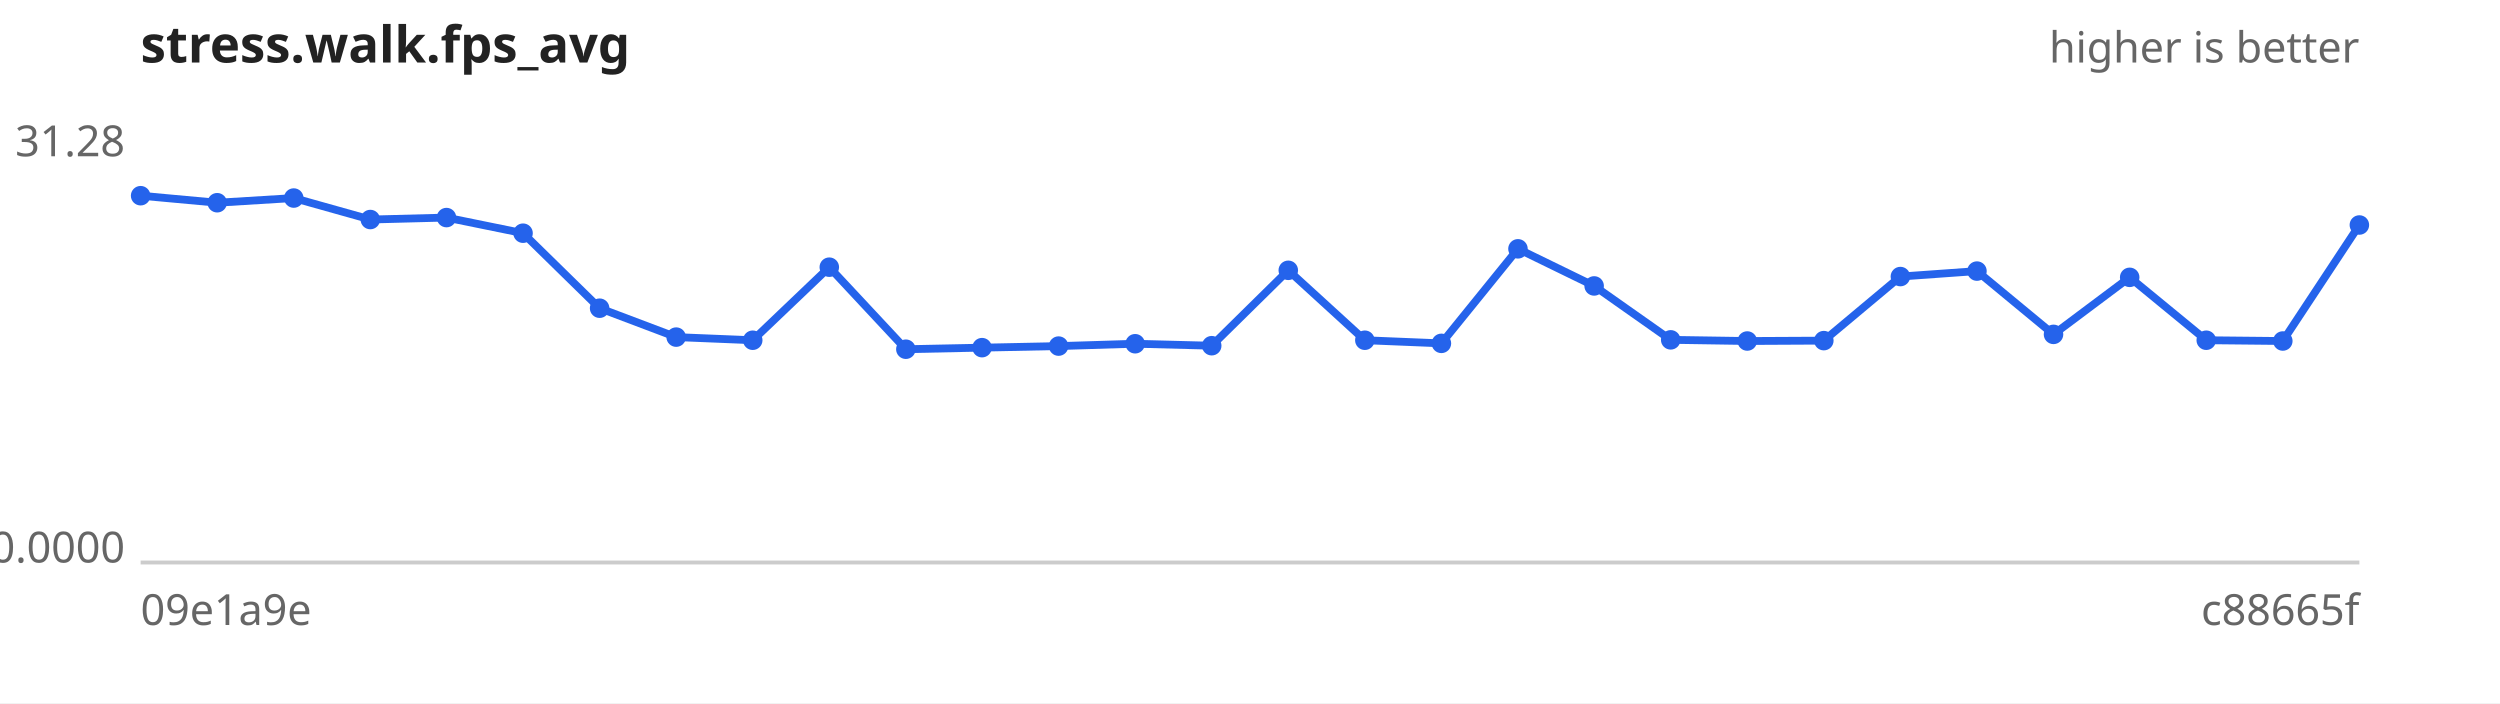
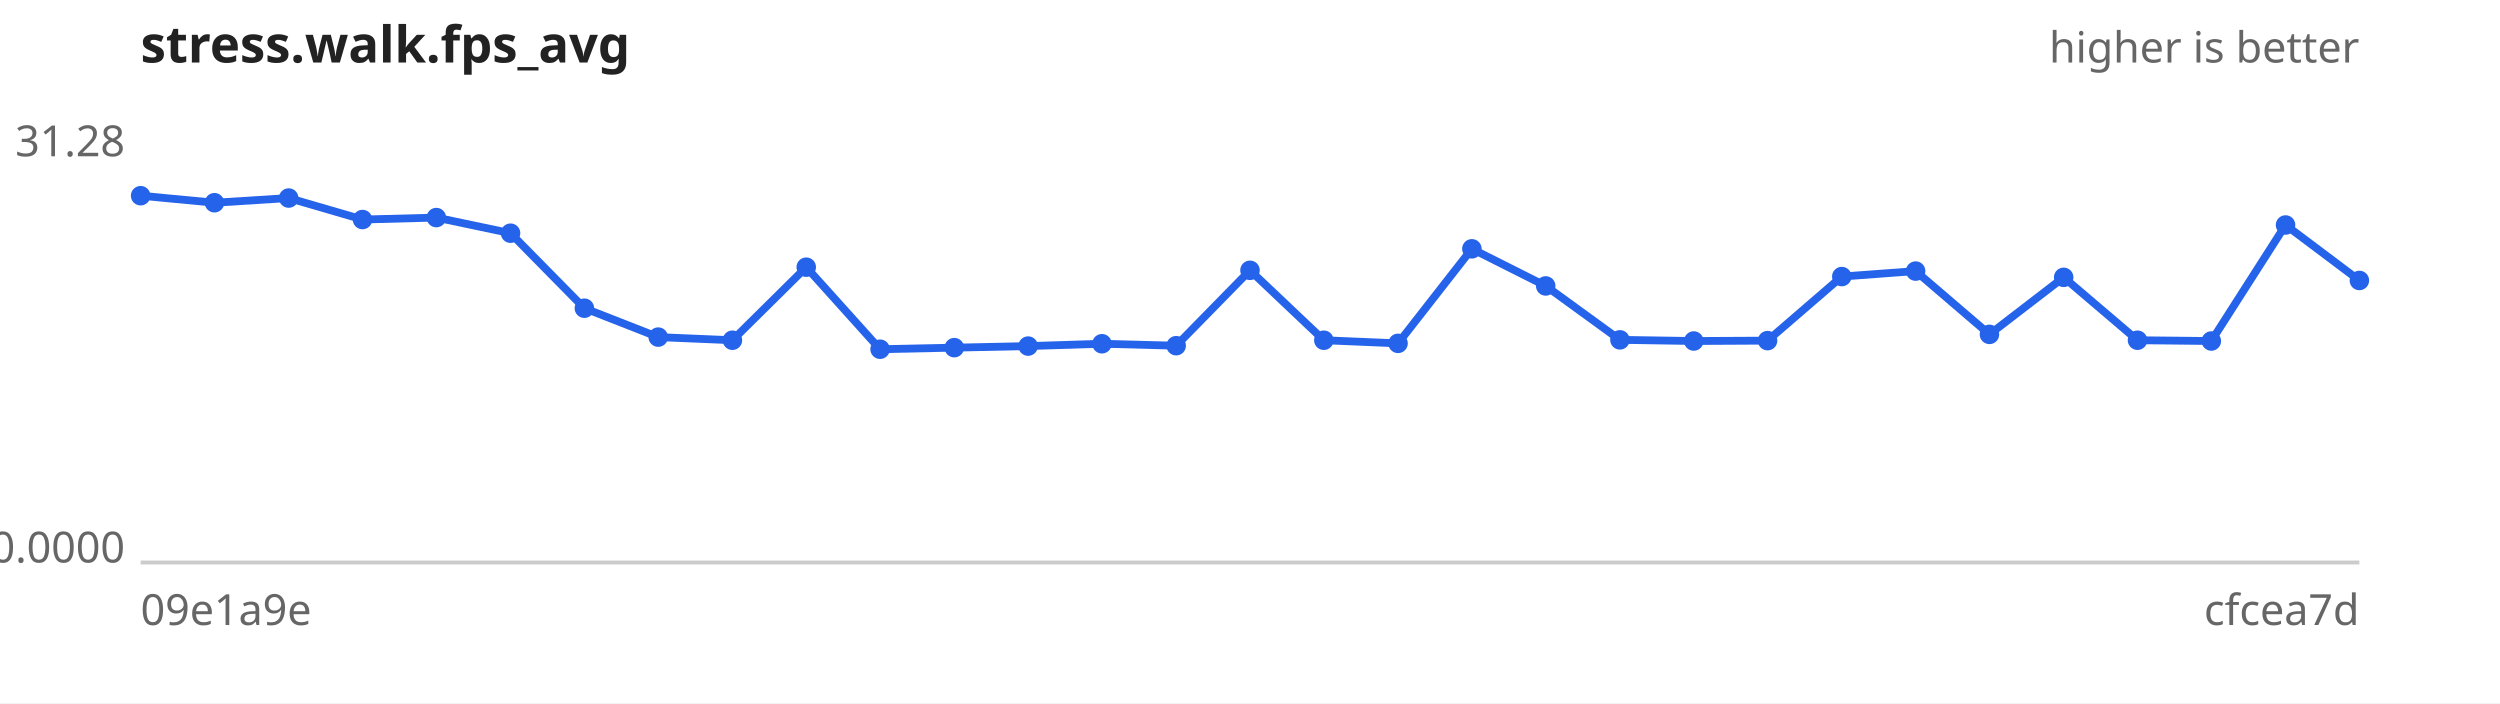
<svg xmlns="http://www.w3.org/2000/svg" width="640" height="180" viewBox="0 0 640 180" font-family="sans-serif" font-size="11">
  <rect width="640" height="180" fill="#ffffff" />
  <text x="36" y="16" font-size="13" font-weight="bold" fill="#222">stress.walk.fps_avg</text>
  <text x="604" y="16" text-anchor="end" fill="#666">higher is better</text>
  <line x1="36" y1="144" x2="604" y2="144" stroke="#ccc" />
  <text x="32" y="40.0" text-anchor="end" fill="#666">31.28</text>
  <text x="32" y="144.0" text-anchor="end" fill="#666">0.0000</text>
  <text x="36" y="160" fill="#666">09e1a9e</text>
-   <text x="604" y="160" text-anchor="end" fill="#666">c88665f</text>
-   <path d="M36.0,50.1 L55.6,51.9 L75.2,50.7 L94.8,56.2 L114.3,55.7 L133.9,59.7 L153.5,78.9 L173.1,86.3 L192.7,87.1 L212.3,68.4 L231.9,89.4 L251.4,89.0 L271.0,88.6 L290.6,88.0 L310.2,88.5 L329.8,69.2 L349.4,87.1 L369.0,87.9 L388.6,63.7 L408.1,73.2 L427.7,87.0 L447.3,87.3 L466.9,87.2 L486.5,70.8 L506.1,69.4 L525.7,85.6 L545.2,71.0 L564.8,87.1 L584.4,87.3 L604.0,57.6" fill="none" stroke="#2563eb" stroke-width="2" />
+   <text x="604" y="160" text-anchor="end" fill="#666">cfcea7d</text>
+   <path d="M36.0,50.1 L54.9,51.9 L73.9,50.7 L92.8,56.2 L111.7,55.7 L130.7,59.7 L149.6,78.9 L168.5,86.3 L187.5,87.1 L206.4,68.4 L225.3,89.4 L244.3,89.0 L263.2,88.6 L282.1,88.0 L301.1,88.5 L320.0,69.2 L338.9,87.1 L357.9,87.9 L376.8,63.7 L395.7,73.2 L414.7,87.0 L433.6,87.3 L452.5,87.2 L471.5,70.8 L490.4,69.4 L509.3,85.6 L528.3,71.0 L547.2,87.1 L566.1,87.3 L585.1,57.6 L604.0,71.8" fill="none" stroke="#2563eb" stroke-width="2" />
  <g fill="#2563eb">
    <circle cx="36.0" cy="50.1" r="2.5" />
-     <circle cx="55.6" cy="51.9" r="2.5" />
-     <circle cx="75.2" cy="50.7" r="2.5" />
-     <circle cx="94.8" cy="56.2" r="2.5" />
-     <circle cx="114.3" cy="55.7" r="2.5" />
-     <circle cx="133.9" cy="59.7" r="2.5" />
-     <circle cx="153.5" cy="78.9" r="2.5" />
-     <circle cx="173.1" cy="86.3" r="2.5" />
-     <circle cx="192.7" cy="87.1" r="2.5" />
-     <circle cx="212.3" cy="68.4" r="2.5" />
-     <circle cx="231.9" cy="89.4" r="2.5" />
-     <circle cx="251.4" cy="89.0" r="2.5" />
-     <circle cx="271.0" cy="88.6" r="2.5" />
-     <circle cx="290.6" cy="88.0" r="2.5" />
-     <circle cx="310.2" cy="88.5" r="2.5" />
-     <circle cx="329.8" cy="69.2" r="2.5" />
-     <circle cx="349.4" cy="87.1" r="2.5" />
-     <circle cx="369.0" cy="87.9" r="2.5" />
-     <circle cx="388.6" cy="63.7" r="2.5" />
-     <circle cx="408.1" cy="73.2" r="2.5" />
-     <circle cx="427.7" cy="87.0" r="2.5" />
-     <circle cx="447.3" cy="87.3" r="2.5" />
-     <circle cx="466.9" cy="87.2" r="2.5" />
-     <circle cx="486.5" cy="70.8" r="2.5" />
-     <circle cx="506.1" cy="69.4" r="2.5" />
-     <circle cx="525.7" cy="85.6" r="2.5" />
-     <circle cx="545.2" cy="71.0" r="2.5" />
-     <circle cx="564.8" cy="87.1" r="2.5" />
-     <circle cx="584.4" cy="87.3" r="2.5" />
-     <circle cx="604.0" cy="57.6" r="2.5" />
+     <circle cx="54.9" cy="51.9" r="2.5" />
+     <circle cx="73.9" cy="50.7" r="2.5" />
+     <circle cx="92.8" cy="56.2" r="2.5" />
+     <circle cx="111.7" cy="55.7" r="2.5" />
+     <circle cx="130.7" cy="59.7" r="2.5" />
+     <circle cx="149.6" cy="78.9" r="2.5" />
+     <circle cx="168.5" cy="86.3" r="2.5" />
+     <circle cx="187.5" cy="87.1" r="2.5" />
+     <circle cx="206.4" cy="68.4" r="2.5" />
+     <circle cx="225.3" cy="89.4" r="2.5" />
+     <circle cx="244.3" cy="89.0" r="2.5" />
+     <circle cx="263.2" cy="88.6" r="2.5" />
+     <circle cx="282.1" cy="88.0" r="2.5" />
+     <circle cx="301.1" cy="88.5" r="2.5" />
+     <circle cx="320.0" cy="69.2" r="2.5" />
+     <circle cx="338.9" cy="87.1" r="2.5" />
+     <circle cx="357.9" cy="87.9" r="2.5" />
+     <circle cx="376.8" cy="63.7" r="2.5" />
+     <circle cx="395.7" cy="73.2" r="2.5" />
+     <circle cx="414.7" cy="87.0" r="2.5" />
+     <circle cx="433.6" cy="87.3" r="2.5" />
+     <circle cx="452.5" cy="87.2" r="2.5" />
+     <circle cx="471.5" cy="70.8" r="2.5" />
+     <circle cx="490.4" cy="69.4" r="2.5" />
+     <circle cx="509.3" cy="85.6" r="2.5" />
+     <circle cx="528.3" cy="71.0" r="2.5" />
+     <circle cx="547.2" cy="87.1" r="2.5" />
+     <circle cx="566.1" cy="87.3" r="2.5" />
+     <circle cx="585.1" cy="57.6" r="2.5" />
+     <circle cx="604.0" cy="71.8" r="2.5" />
  </g>
</svg>
